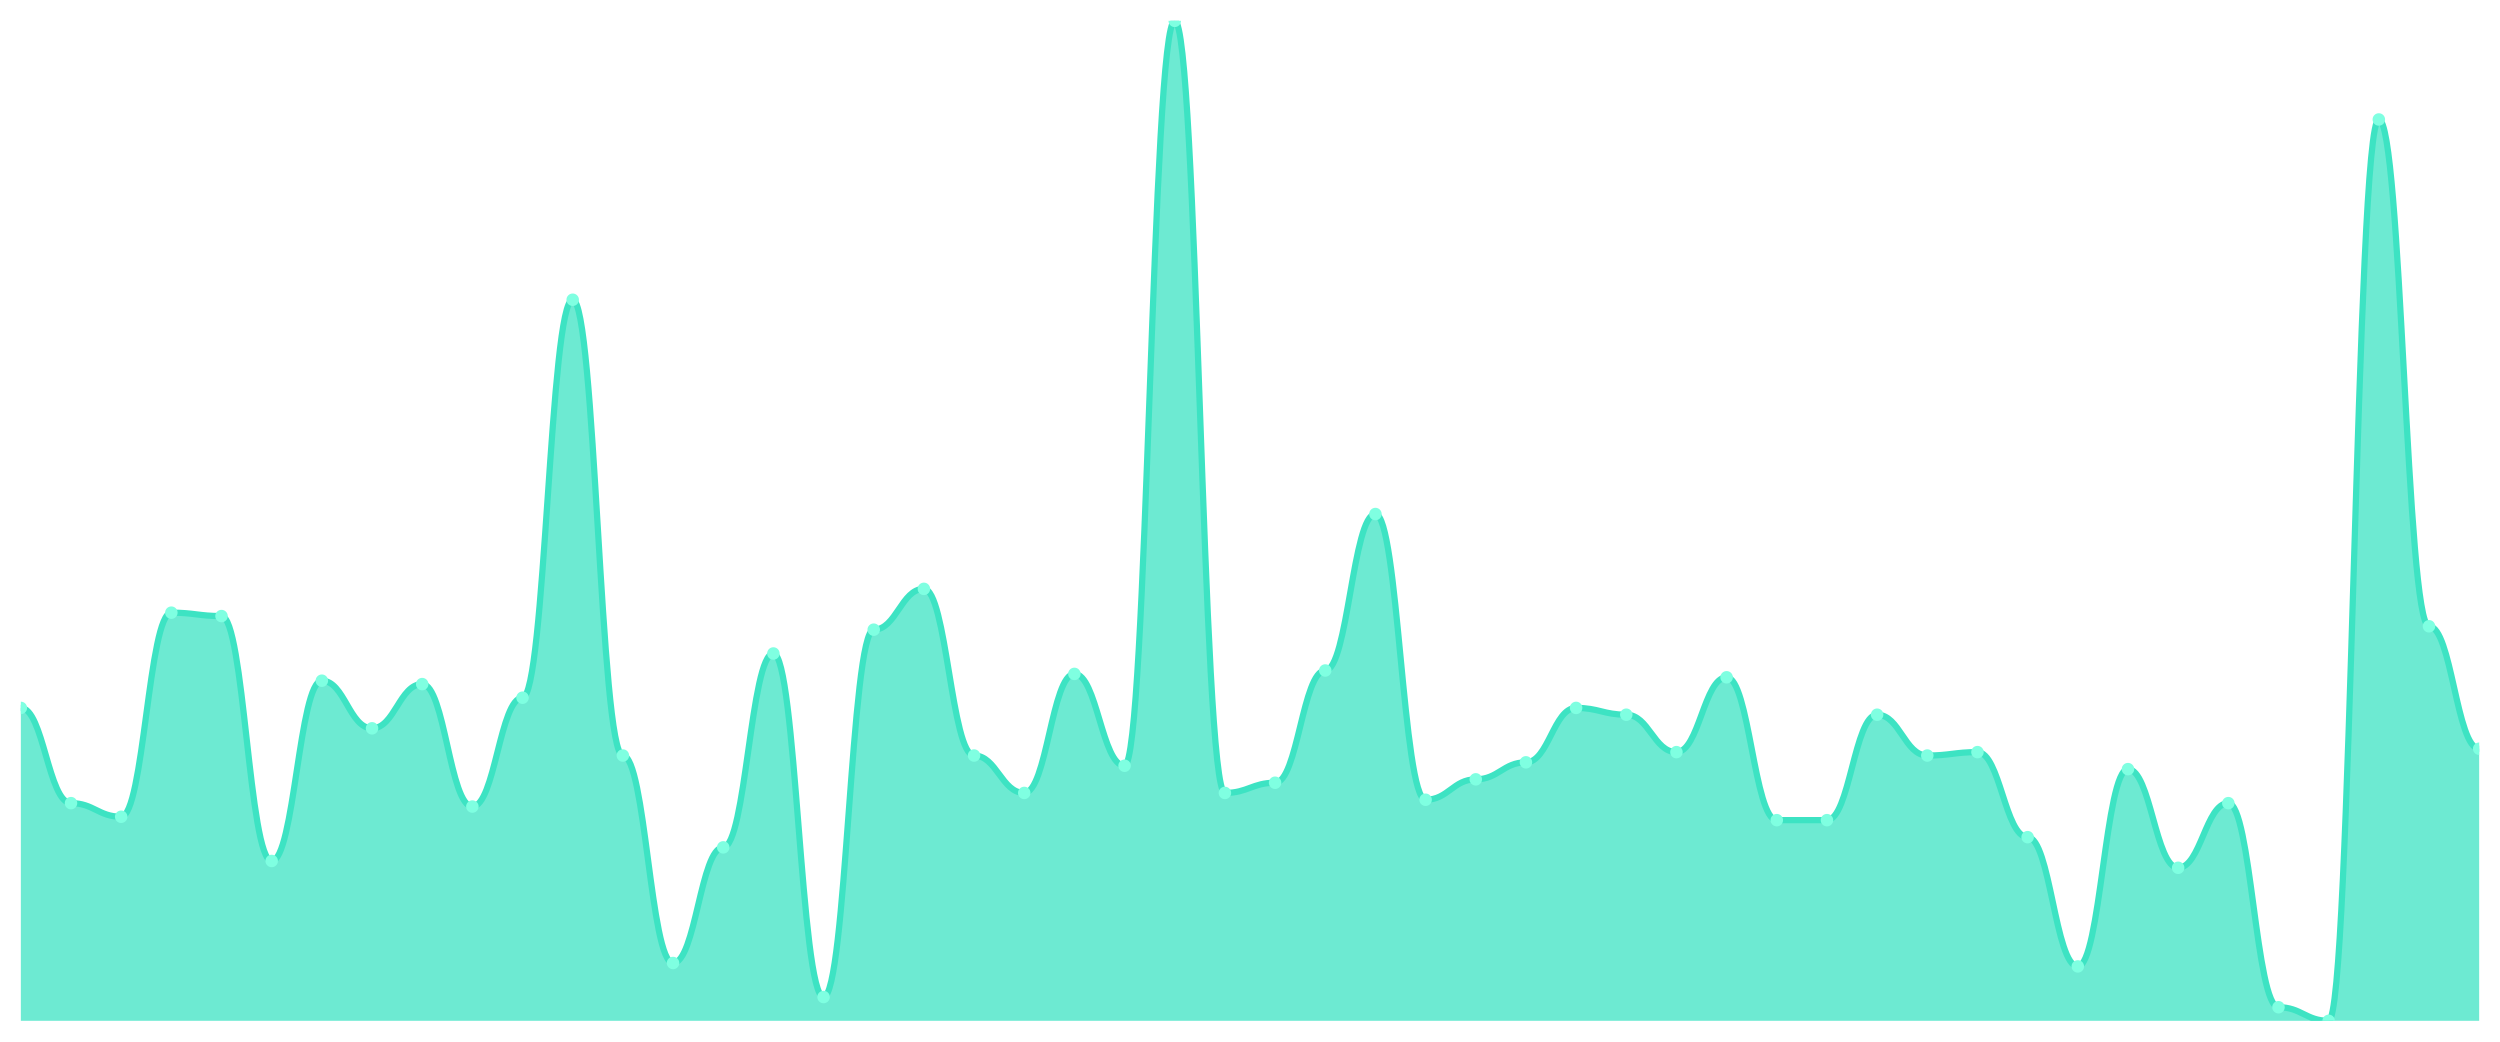
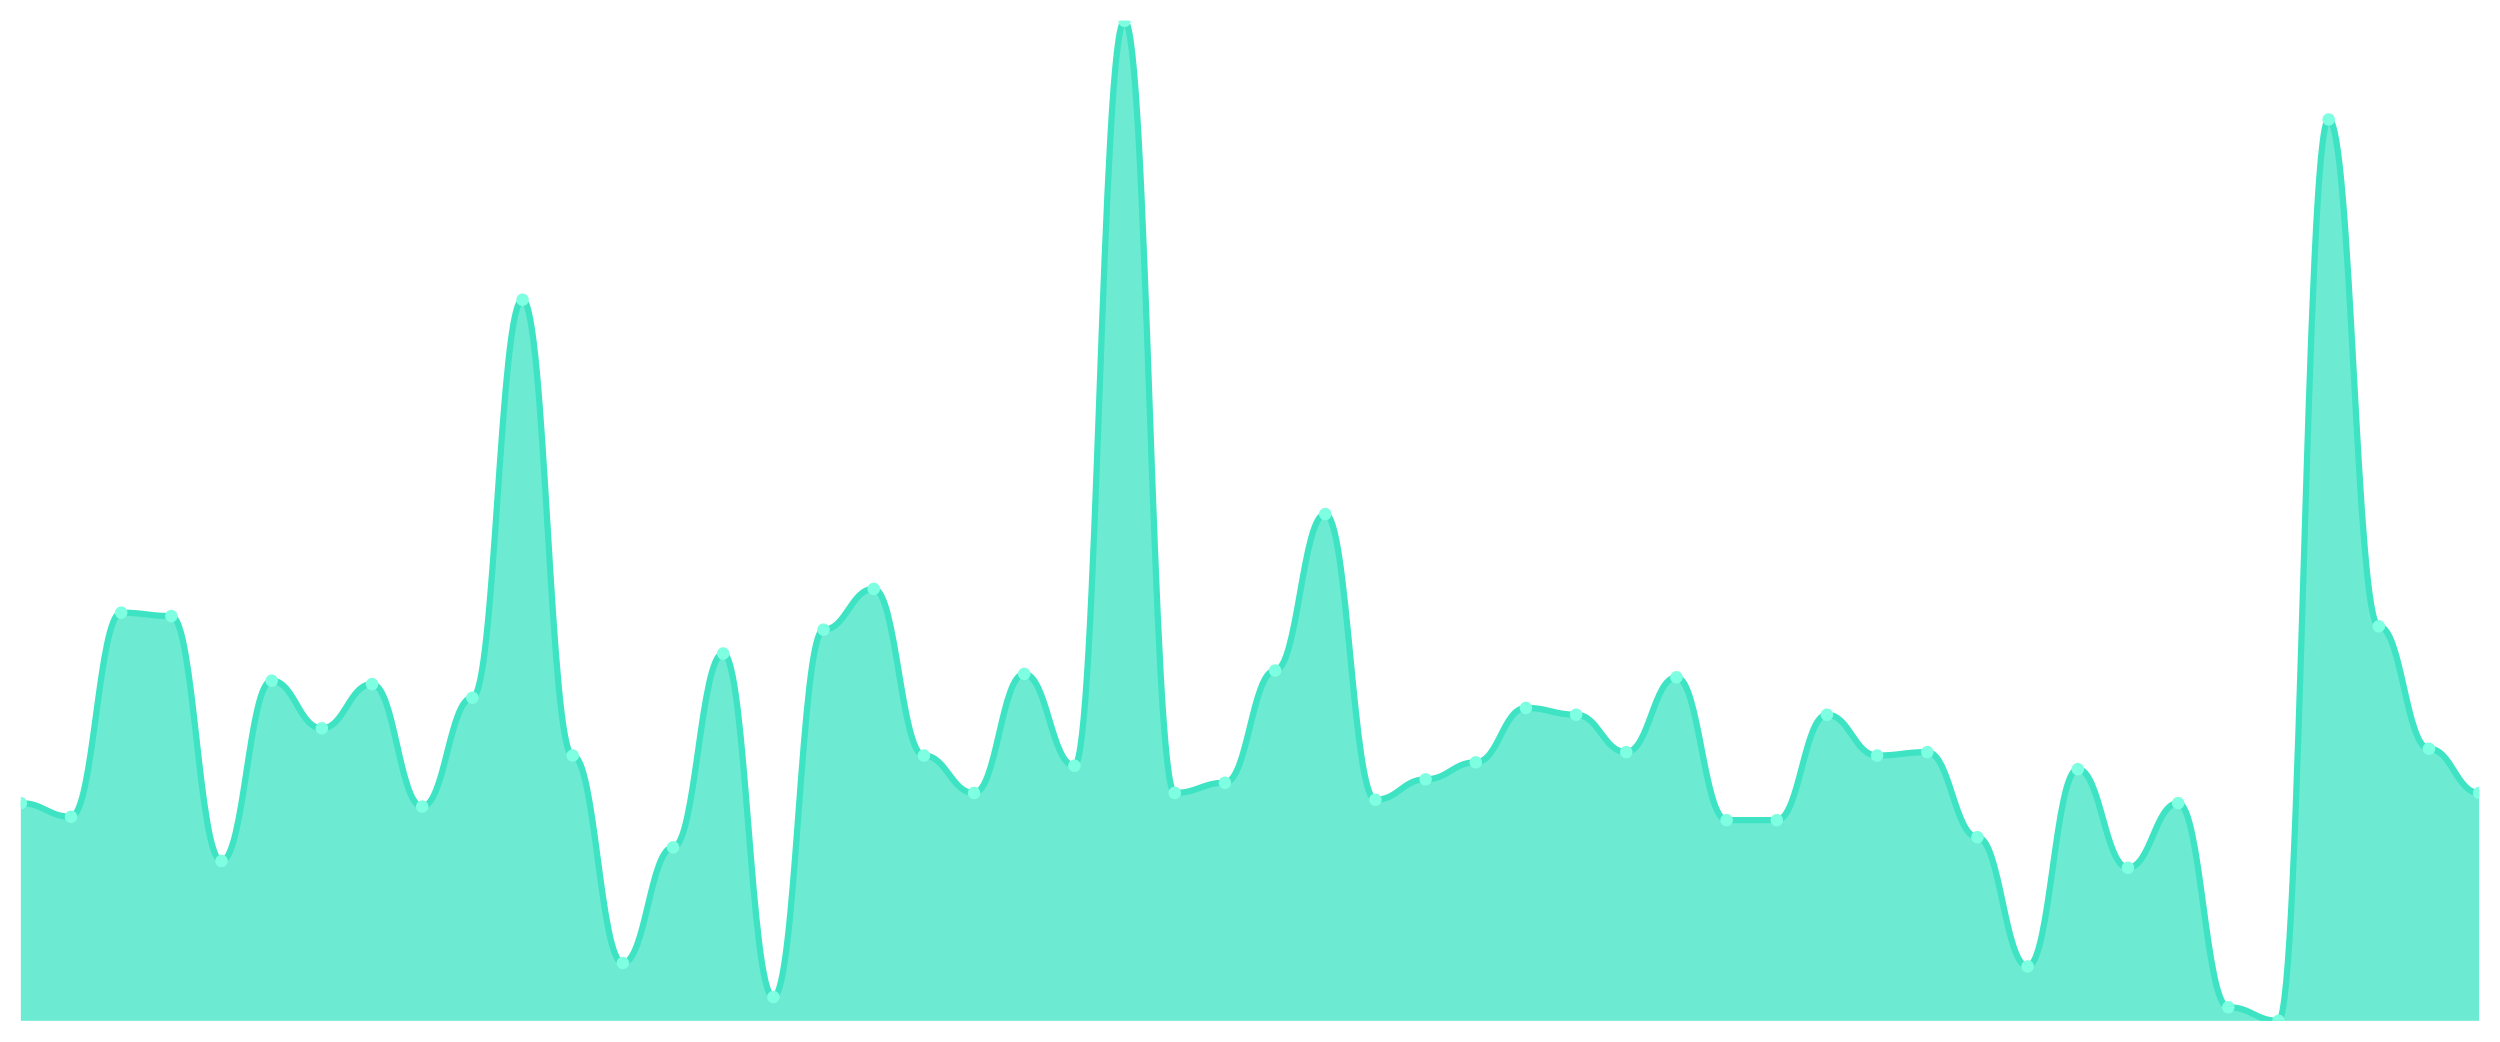
<svg xmlns="http://www.w3.org/2000/svg" viewBox="0 0 1200 500" width="1200" height="500">
  <defs>
    <clipPath id="c">
      <rect x="10" y="10" width="1180" height="480" />
    </clipPath>
  </defs>
  <rect width="1200" height="500" fill="none" />
  <g clip-path="url(#c)">
-     <path d="M 10,490 L 10,339.796 C 20.837,339.796 23.245,385.51 34.082,385.51 C 44.918,385.51 47.327,392.041 58.163,392.041 C 69,392.041 71.408,294.082 82.245,294.082 C 93.082,294.082 95.49,295.714 106.327,295.714 C 117.163,295.714 119.571,413.265 130.408,413.265 C 141.245,413.265 143.653,326.735 154.49,326.735 C 165.327,326.735 167.735,349.592 178.571,349.592 C 189.408,349.592 191.816,328.367 202.653,328.367 C 213.49,328.367 215.898,387.143 226.735,387.143 C 237.571,387.143 239.98,334.898 250.816,334.898 C 261.653,334.898 264.061,143.878 274.898,143.878 C 285.735,143.878 288.143,362.653 298.98,362.653 C 309.816,362.653 312.224,462.245 323.061,462.245 C 333.898,462.245 336.306,406.735 347.143,406.735 C 357.98,406.735 360.388,313.673 371.224,313.673 C 382.061,313.673 384.469,478.571 395.306,478.571 C 406.143,478.571 408.551,302.245 419.388,302.245 C 430.224,302.245 432.633,282.653 443.469,282.653 C 454.306,282.653 456.714,362.653 467.551,362.653 C 478.388,362.653 480.796,380.612 491.633,380.612 C 502.469,380.612 504.878,323.469 515.714,323.469 C 526.551,323.469 528.959,367.551 539.796,367.551 C 550.633,367.551 553.041,10 563.878,10 C 574.714,10 577.122,380.612 587.959,380.612 C 598.796,380.612 601.204,375.714 612.041,375.714 C 622.878,375.714 625.286,321.837 636.122,321.837 C 646.959,321.837 649.367,246.735 660.204,246.735 C 671.041,246.735 673.449,383.878 684.286,383.878 C 695.122,383.878 697.531,374.082 708.367,374.082 C 719.204,374.082 721.612,365.918 732.449,365.918 C 743.286,365.918 745.694,339.796 756.531,339.796 C 767.367,339.796 769.776,343.061 780.612,343.061 C 791.449,343.061 793.857,361.02 804.694,361.02 C 815.531,361.02 817.939,325.102 828.776,325.102 C 839.612,325.102 842.02,393.673 852.857,393.673 C 863.694,393.673 866.102,393.673 876.939,393.673 C 887.776,393.673 890.184,343.061 901.02,343.061 C 911.857,343.061 914.265,362.653 925.102,362.653 C 935.939,362.653 938.347,361.02 949.184,361.02 C 960.02,361.02 962.429,401.837 973.265,401.837 C 984.102,401.837 986.51,463.878 997.347,463.878 C 1008.184,463.878 1010.592,369.184 1021.429,369.184 C 1032.265,369.184 1034.673,416.531 1045.51,416.531 C 1056.347,416.531 1058.755,385.51 1069.592,385.51 C 1080.429,385.51 1082.837,483.469 1093.673,483.469 C 1104.51,483.469 1106.918,490 1117.755,490 C 1128.592,490 1131,57.347 1141.837,57.347 C 1152.673,57.347 1155.082,300.612 1165.918,300.612 C 1176.755,300.612 1179.163,359.388 1190,359.388 L 1190,490 Z" fill="rgba(61,227,195,0.75)" />
-     <path d="M 10,339.796 C 20.837,339.796 23.245,385.51 34.082,385.51 C 44.918,385.51 47.327,392.041 58.163,392.041 C 69,392.041 71.408,294.082 82.245,294.082 C 93.082,294.082 95.49,295.714 106.327,295.714 C 117.163,295.714 119.571,413.265 130.408,413.265 C 141.245,413.265 143.653,326.735 154.49,326.735 C 165.327,326.735 167.735,349.592 178.571,349.592 C 189.408,349.592 191.816,328.367 202.653,328.367 C 213.49,328.367 215.898,387.143 226.735,387.143 C 237.571,387.143 239.98,334.898 250.816,334.898 C 261.653,334.898 264.061,143.878 274.898,143.878 C 285.735,143.878 288.143,362.653 298.98,362.653 C 309.816,362.653 312.224,462.245 323.061,462.245 C 333.898,462.245 336.306,406.735 347.143,406.735 C 357.98,406.735 360.388,313.673 371.224,313.673 C 382.061,313.673 384.469,478.571 395.306,478.571 C 406.143,478.571 408.551,302.245 419.388,302.245 C 430.224,302.245 432.633,282.653 443.469,282.653 C 454.306,282.653 456.714,362.653 467.551,362.653 C 478.388,362.653 480.796,380.612 491.633,380.612 C 502.469,380.612 504.878,323.469 515.714,323.469 C 526.551,323.469 528.959,367.551 539.796,367.551 C 550.633,367.551 553.041,10 563.878,10 C 574.714,10 577.122,380.612 587.959,380.612 C 598.796,380.612 601.204,375.714 612.041,375.714 C 622.878,375.714 625.286,321.837 636.122,321.837 C 646.959,321.837 649.367,246.735 660.204,246.735 C 671.041,246.735 673.449,383.878 684.286,383.878 C 695.122,383.878 697.531,374.082 708.367,374.082 C 719.204,374.082 721.612,365.918 732.449,365.918 C 743.286,365.918 745.694,339.796 756.531,339.796 C 767.367,339.796 769.776,343.061 780.612,343.061 C 791.449,343.061 793.857,361.02 804.694,361.02 C 815.531,361.02 817.939,325.102 828.776,325.102 C 839.612,325.102 842.02,393.673 852.857,393.673 C 863.694,393.673 866.102,393.673 876.939,393.673 C 887.776,393.673 890.184,343.061 901.02,343.061 C 911.857,343.061 914.265,362.653 925.102,362.653 C 935.939,362.653 938.347,361.02 949.184,361.02 C 960.02,361.02 962.429,401.837 973.265,401.837 C 984.102,401.837 986.51,463.878 997.347,463.878 C 1008.184,463.878 1010.592,369.184 1021.429,369.184 C 1032.265,369.184 1034.673,416.531 1045.51,416.531 C 1056.347,416.531 1058.755,385.51 1069.592,385.51 C 1080.429,385.51 1082.837,483.469 1093.673,483.469 C 1104.51,483.469 1106.918,490 1117.755,490 C 1128.592,490 1131,57.347 1141.837,57.347 C 1152.673,57.347 1155.082,300.612 1165.918,300.612 C 1176.755,300.612 1179.163,359.388 1190,359.388" fill="none" stroke="#3de3c3" stroke-width="3" stroke-linecap="round" stroke-linejoin="round" />
-     <circle cx="10" cy="339.796" r="3" fill="#7fffe1" />
-     <circle cx="34.082" cy="385.51" r="3" fill="#7fffe1" />
-     <circle cx="58.163" cy="392.041" r="3" fill="#7fffe1" />
-     <circle cx="82.245" cy="294.082" r="3" fill="#7fffe1" />
-     <circle cx="106.327" cy="295.714" r="3" fill="#7fffe1" />
-     <circle cx="130.408" cy="413.265" r="3" fill="#7fffe1" />
-     <circle cx="154.49" cy="326.735" r="3" fill="#7fffe1" />
-     <circle cx="178.571" cy="349.592" r="3" fill="#7fffe1" />
-     <circle cx="202.653" cy="328.367" r="3" fill="#7fffe1" />
-     <circle cx="226.735" cy="387.143" r="3" fill="#7fffe1" />
-     <circle cx="250.816" cy="334.898" r="3" fill="#7fffe1" />
-     <circle cx="274.898" cy="143.878" r="3" fill="#7fffe1" />
-     <circle cx="298.98" cy="362.653" r="3" fill="#7fffe1" />
-     <circle cx="323.061" cy="462.245" r="3" fill="#7fffe1" />
-     <circle cx="347.143" cy="406.735" r="3" fill="#7fffe1" />
-     <circle cx="371.224" cy="313.673" r="3" fill="#7fffe1" />
-     <circle cx="395.306" cy="478.571" r="3" fill="#7fffe1" />
-     <circle cx="419.388" cy="302.245" r="3" fill="#7fffe1" />
-     <circle cx="443.469" cy="282.653" r="3" fill="#7fffe1" />
-     <circle cx="467.551" cy="362.653" r="3" fill="#7fffe1" />
-     <circle cx="491.633" cy="380.612" r="3" fill="#7fffe1" />
-     <circle cx="515.714" cy="323.469" r="3" fill="#7fffe1" />
-     <circle cx="539.796" cy="367.551" r="3" fill="#7fffe1" />
-     <circle cx="563.878" cy="10" r="3" fill="#7fffe1" />
-     <circle cx="587.959" cy="380.612" r="3" fill="#7fffe1" />
-     <circle cx="612.041" cy="375.714" r="3" fill="#7fffe1" />
-     <circle cx="636.122" cy="321.837" r="3" fill="#7fffe1" />
-     <circle cx="660.204" cy="246.735" r="3" fill="#7fffe1" />
-     <circle cx="684.286" cy="383.878" r="3" fill="#7fffe1" />
-     <circle cx="708.367" cy="374.082" r="3" fill="#7fffe1" />
-     <circle cx="732.449" cy="365.918" r="3" fill="#7fffe1" />
-     <circle cx="756.531" cy="339.796" r="3" fill="#7fffe1" />
-     <circle cx="780.612" cy="343.061" r="3" fill="#7fffe1" />
-     <circle cx="804.694" cy="361.02" r="3" fill="#7fffe1" />
-     <circle cx="828.776" cy="325.102" r="3" fill="#7fffe1" />
+     <path d="M 10,490 L 10,385.51 C 20.837,385.51 23.245,392.041 34.082,392.041 C 44.918,392.041 47.327,294.082 58.163,294.082 C 69,294.082 71.408,295.714 82.245,295.714 C 93.082,295.714 95.49,413.265 106.327,413.265 C 117.163,413.265 119.571,326.735 130.408,326.735 C 141.245,326.735 143.653,349.592 154.49,349.592 C 165.327,349.592 167.735,328.367 178.571,328.367 C 189.408,328.367 191.816,387.143 202.653,387.143 C 213.49,387.143 215.898,334.898 226.735,334.898 C 237.571,334.898 239.98,143.878 250.816,143.878 C 261.653,143.878 264.061,362.653 274.898,362.653 C 285.735,362.653 288.143,462.245 298.98,462.245 C 309.816,462.245 312.224,406.735 323.061,406.735 C 333.898,406.735 336.306,313.673 347.143,313.673 C 357.98,313.673 360.388,478.571 371.224,478.571 C 382.061,478.571 384.469,302.245 395.306,302.245 C 406.143,302.245 408.551,282.653 419.388,282.653 C 430.224,282.653 432.633,362.653 443.469,362.653 C 454.306,362.653 456.714,380.612 467.551,380.612 C 478.388,380.612 480.796,323.469 491.633,323.469 C 502.469,323.469 504.878,367.551 515.714,367.551 C 526.551,367.551 528.959,10 539.796,10 C 550.633,10 553.041,380.612 563.878,380.612 C 574.714,380.612 577.122,375.714 587.959,375.714 C 598.796,375.714 601.204,321.837 612.041,321.837 C 622.878,321.837 625.286,246.735 636.122,246.735 C 646.959,246.735 649.367,383.878 660.204,383.878 C 671.041,383.878 673.449,374.082 684.286,374.082 C 695.122,374.082 697.531,365.918 708.367,365.918 C 719.204,365.918 721.612,339.796 732.449,339.796 C 743.286,339.796 745.694,343.061 756.531,343.061 C 767.367,343.061 769.776,361.02 780.612,361.02 C 791.449,361.02 793.857,325.102 804.694,325.102 C 815.531,325.102 817.939,393.673 828.776,393.673 C 839.612,393.673 842.02,393.673 852.857,393.673 C 863.694,393.673 866.102,343.061 876.939,343.061 C 887.776,343.061 890.184,362.653 901.02,362.653 C 911.857,362.653 914.265,361.02 925.102,361.02 C 935.939,361.02 938.347,401.837 949.184,401.837 C 960.02,401.837 962.429,463.878 973.265,463.878 C 984.102,463.878 986.51,369.184 997.347,369.184 C 1008.184,369.184 1010.592,416.531 1021.429,416.531 C 1032.265,416.531 1034.673,385.51 1045.51,385.51 C 1056.347,385.51 1058.755,483.469 1069.592,483.469 C 1080.429,483.469 1082.837,490 1093.673,490 C 1104.51,490 1106.918,57.347 1117.755,57.347 C 1128.592,57.347 1131,300.612 1141.837,300.612 C 1152.673,300.612 1155.082,359.388 1165.918,359.388 C 1176.755,359.388 1179.163,380.612 1190,380.612 L 1190,490 Z" fill="rgba(61,227,195,0.75)" />
+     <path d="M 10,385.51 C 20.837,385.51 23.245,392.041 34.082,392.041 C 44.918,392.041 47.327,294.082 58.163,294.082 C 69,294.082 71.408,295.714 82.245,295.714 C 93.082,295.714 95.49,413.265 106.327,413.265 C 117.163,413.265 119.571,326.735 130.408,326.735 C 141.245,326.735 143.653,349.592 154.49,349.592 C 165.327,349.592 167.735,328.367 178.571,328.367 C 189.408,328.367 191.816,387.143 202.653,387.143 C 213.49,387.143 215.898,334.898 226.735,334.898 C 237.571,334.898 239.98,143.878 250.816,143.878 C 261.653,143.878 264.061,362.653 274.898,362.653 C 285.735,362.653 288.143,462.245 298.98,462.245 C 309.816,462.245 312.224,406.735 323.061,406.735 C 333.898,406.735 336.306,313.673 347.143,313.673 C 357.98,313.673 360.388,478.571 371.224,478.571 C 382.061,478.571 384.469,302.245 395.306,302.245 C 406.143,302.245 408.551,282.653 419.388,282.653 C 430.224,282.653 432.633,362.653 443.469,362.653 C 454.306,362.653 456.714,380.612 467.551,380.612 C 478.388,380.612 480.796,323.469 491.633,323.469 C 502.469,323.469 504.878,367.551 515.714,367.551 C 526.551,367.551 528.959,10 539.796,10 C 550.633,10 553.041,380.612 563.878,380.612 C 574.714,380.612 577.122,375.714 587.959,375.714 C 598.796,375.714 601.204,321.837 612.041,321.837 C 622.878,321.837 625.286,246.735 636.122,246.735 C 646.959,246.735 649.367,383.878 660.204,383.878 C 671.041,383.878 673.449,374.082 684.286,374.082 C 695.122,374.082 697.531,365.918 708.367,365.918 C 719.204,365.918 721.612,339.796 732.449,339.796 C 743.286,339.796 745.694,343.061 756.531,343.061 C 767.367,343.061 769.776,361.02 780.612,361.02 C 791.449,361.02 793.857,325.102 804.694,325.102 C 815.531,325.102 817.939,393.673 828.776,393.673 C 839.612,393.673 842.02,393.673 852.857,393.673 C 863.694,393.673 866.102,343.061 876.939,343.061 C 887.776,343.061 890.184,362.653 901.02,362.653 C 911.857,362.653 914.265,361.02 925.102,361.02 C 935.939,361.02 938.347,401.837 949.184,401.837 C 960.02,401.837 962.429,463.878 973.265,463.878 C 984.102,463.878 986.51,369.184 997.347,369.184 C 1008.184,369.184 1010.592,416.531 1021.429,416.531 C 1032.265,416.531 1034.673,385.51 1045.51,385.51 C 1056.347,385.51 1058.755,483.469 1069.592,483.469 C 1080.429,483.469 1082.837,490 1093.673,490 C 1104.51,490 1106.918,57.347 1117.755,57.347 C 1128.592,57.347 1131,300.612 1141.837,300.612 C 1152.673,300.612 1155.082,359.388 1165.918,359.388 C 1176.755,359.388 1179.163,380.612 1190,380.612" fill="none" stroke="#3de3c3" stroke-width="3" stroke-linecap="round" stroke-linejoin="round" />
+     <circle cx="10" cy="385.51" r="3" fill="#7fffe1" />
+     <circle cx="34.082" cy="392.041" r="3" fill="#7fffe1" />
+     <circle cx="58.163" cy="294.082" r="3" fill="#7fffe1" />
+     <circle cx="82.245" cy="295.714" r="3" fill="#7fffe1" />
+     <circle cx="106.327" cy="413.265" r="3" fill="#7fffe1" />
+     <circle cx="130.408" cy="326.735" r="3" fill="#7fffe1" />
+     <circle cx="154.49" cy="349.592" r="3" fill="#7fffe1" />
+     <circle cx="178.571" cy="328.367" r="3" fill="#7fffe1" />
+     <circle cx="202.653" cy="387.143" r="3" fill="#7fffe1" />
+     <circle cx="226.735" cy="334.898" r="3" fill="#7fffe1" />
+     <circle cx="250.816" cy="143.878" r="3" fill="#7fffe1" />
+     <circle cx="274.898" cy="362.653" r="3" fill="#7fffe1" />
+     <circle cx="298.98" cy="462.245" r="3" fill="#7fffe1" />
+     <circle cx="323.061" cy="406.735" r="3" fill="#7fffe1" />
+     <circle cx="347.143" cy="313.673" r="3" fill="#7fffe1" />
+     <circle cx="371.224" cy="478.571" r="3" fill="#7fffe1" />
+     <circle cx="395.306" cy="302.245" r="3" fill="#7fffe1" />
+     <circle cx="419.388" cy="282.653" r="3" fill="#7fffe1" />
+     <circle cx="443.469" cy="362.653" r="3" fill="#7fffe1" />
+     <circle cx="467.551" cy="380.612" r="3" fill="#7fffe1" />
+     <circle cx="491.633" cy="323.469" r="3" fill="#7fffe1" />
+     <circle cx="515.714" cy="367.551" r="3" fill="#7fffe1" />
+     <circle cx="539.796" cy="10" r="3" fill="#7fffe1" />
+     <circle cx="563.878" cy="380.612" r="3" fill="#7fffe1" />
+     <circle cx="587.959" cy="375.714" r="3" fill="#7fffe1" />
+     <circle cx="612.041" cy="321.837" r="3" fill="#7fffe1" />
+     <circle cx="636.122" cy="246.735" r="3" fill="#7fffe1" />
+     <circle cx="660.204" cy="383.878" r="3" fill="#7fffe1" />
+     <circle cx="684.286" cy="374.082" r="3" fill="#7fffe1" />
+     <circle cx="708.367" cy="365.918" r="3" fill="#7fffe1" />
+     <circle cx="732.449" cy="339.796" r="3" fill="#7fffe1" />
+     <circle cx="756.531" cy="343.061" r="3" fill="#7fffe1" />
+     <circle cx="780.612" cy="361.02" r="3" fill="#7fffe1" />
+     <circle cx="804.694" cy="325.102" r="3" fill="#7fffe1" />
+     <circle cx="828.776" cy="393.673" r="3" fill="#7fffe1" />
    <circle cx="852.857" cy="393.673" r="3" fill="#7fffe1" />
-     <circle cx="876.939" cy="393.673" r="3" fill="#7fffe1" />
-     <circle cx="901.02" cy="343.061" r="3" fill="#7fffe1" />
-     <circle cx="925.102" cy="362.653" r="3" fill="#7fffe1" />
-     <circle cx="949.184" cy="361.02" r="3" fill="#7fffe1" />
-     <circle cx="973.265" cy="401.837" r="3" fill="#7fffe1" />
-     <circle cx="997.347" cy="463.878" r="3" fill="#7fffe1" />
-     <circle cx="1021.429" cy="369.184" r="3" fill="#7fffe1" />
-     <circle cx="1045.51" cy="416.531" r="3" fill="#7fffe1" />
-     <circle cx="1069.592" cy="385.51" r="3" fill="#7fffe1" />
-     <circle cx="1093.673" cy="483.469" r="3" fill="#7fffe1" />
-     <circle cx="1117.755" cy="490" r="3" fill="#7fffe1" />
-     <circle cx="1141.837" cy="57.347" r="3" fill="#7fffe1" />
-     <circle cx="1165.918" cy="300.612" r="3" fill="#7fffe1" />
-     <circle cx="1190" cy="359.388" r="3" fill="#7fffe1" />
+     <circle cx="876.939" cy="343.061" r="3" fill="#7fffe1" />
+     <circle cx="901.02" cy="362.653" r="3" fill="#7fffe1" />
+     <circle cx="925.102" cy="361.02" r="3" fill="#7fffe1" />
+     <circle cx="949.184" cy="401.837" r="3" fill="#7fffe1" />
+     <circle cx="973.265" cy="463.878" r="3" fill="#7fffe1" />
+     <circle cx="997.347" cy="369.184" r="3" fill="#7fffe1" />
+     <circle cx="1021.429" cy="416.531" r="3" fill="#7fffe1" />
+     <circle cx="1045.51" cy="385.51" r="3" fill="#7fffe1" />
+     <circle cx="1069.592" cy="483.469" r="3" fill="#7fffe1" />
+     <circle cx="1093.673" cy="490" r="3" fill="#7fffe1" />
+     <circle cx="1117.755" cy="57.347" r="3" fill="#7fffe1" />
+     <circle cx="1141.837" cy="300.612" r="3" fill="#7fffe1" />
+     <circle cx="1165.918" cy="359.388" r="3" fill="#7fffe1" />
+     <circle cx="1190" cy="380.612" r="3" fill="#7fffe1" />
  </g>
</svg>
